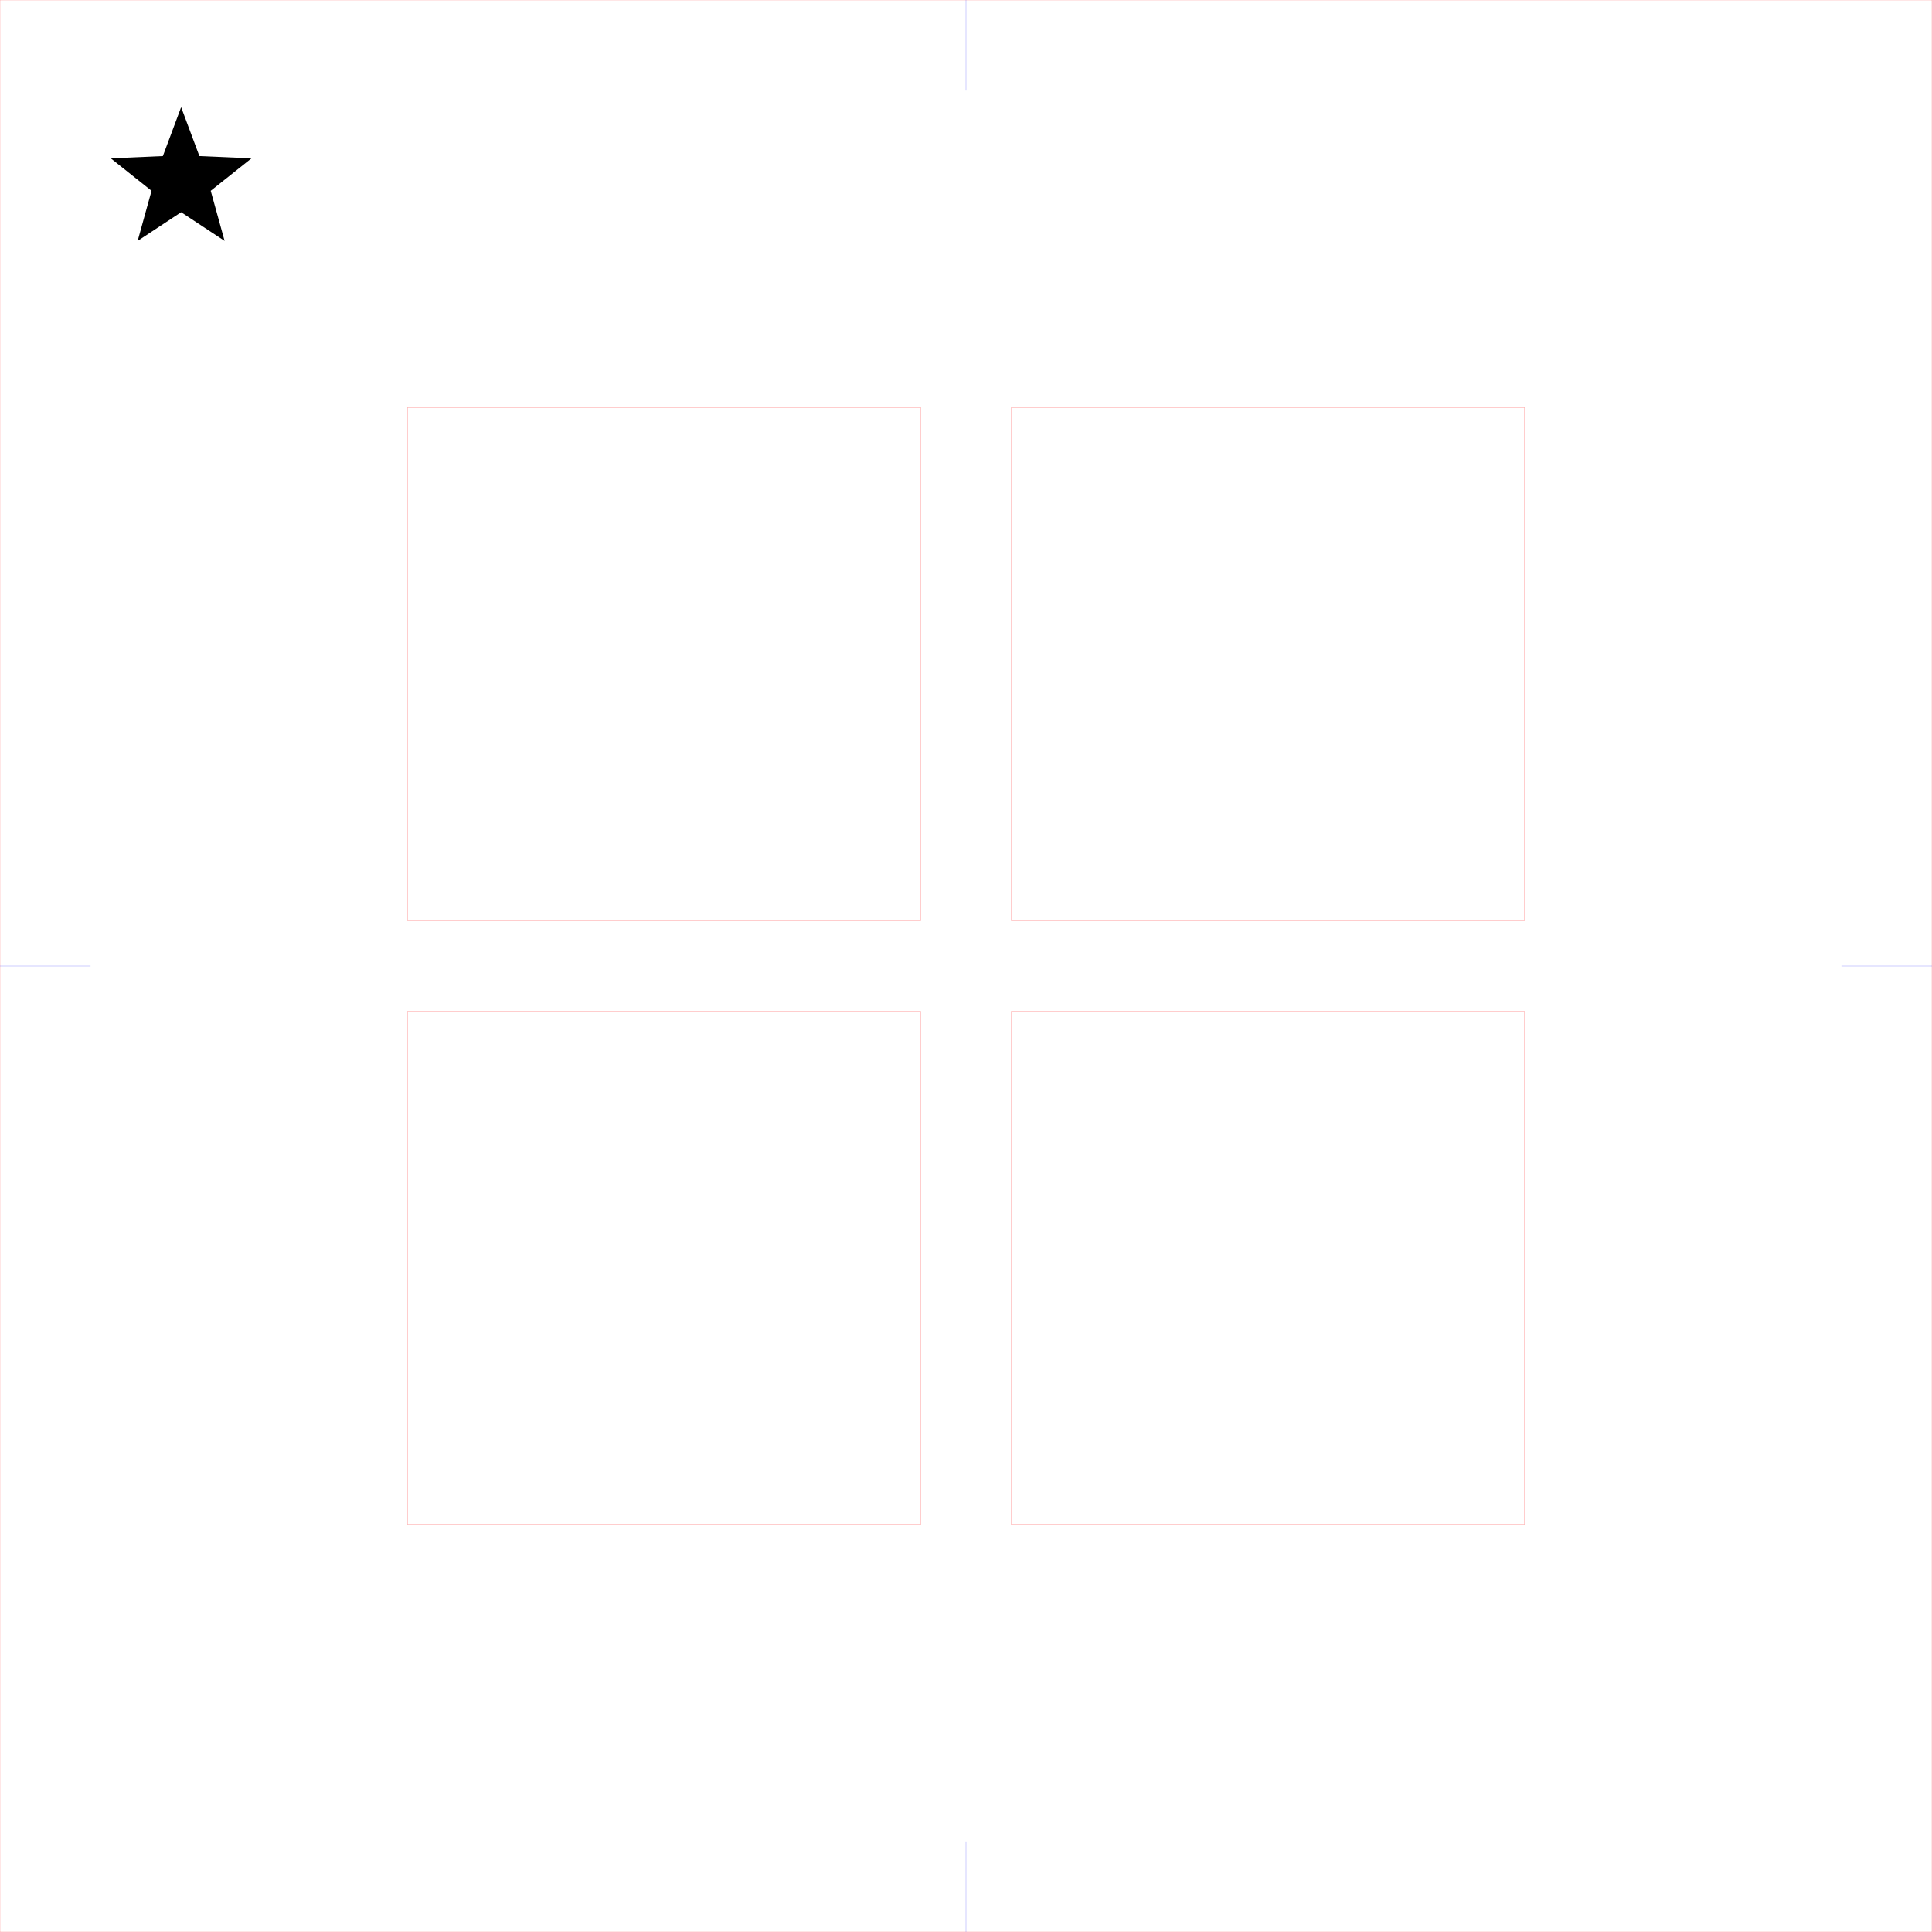
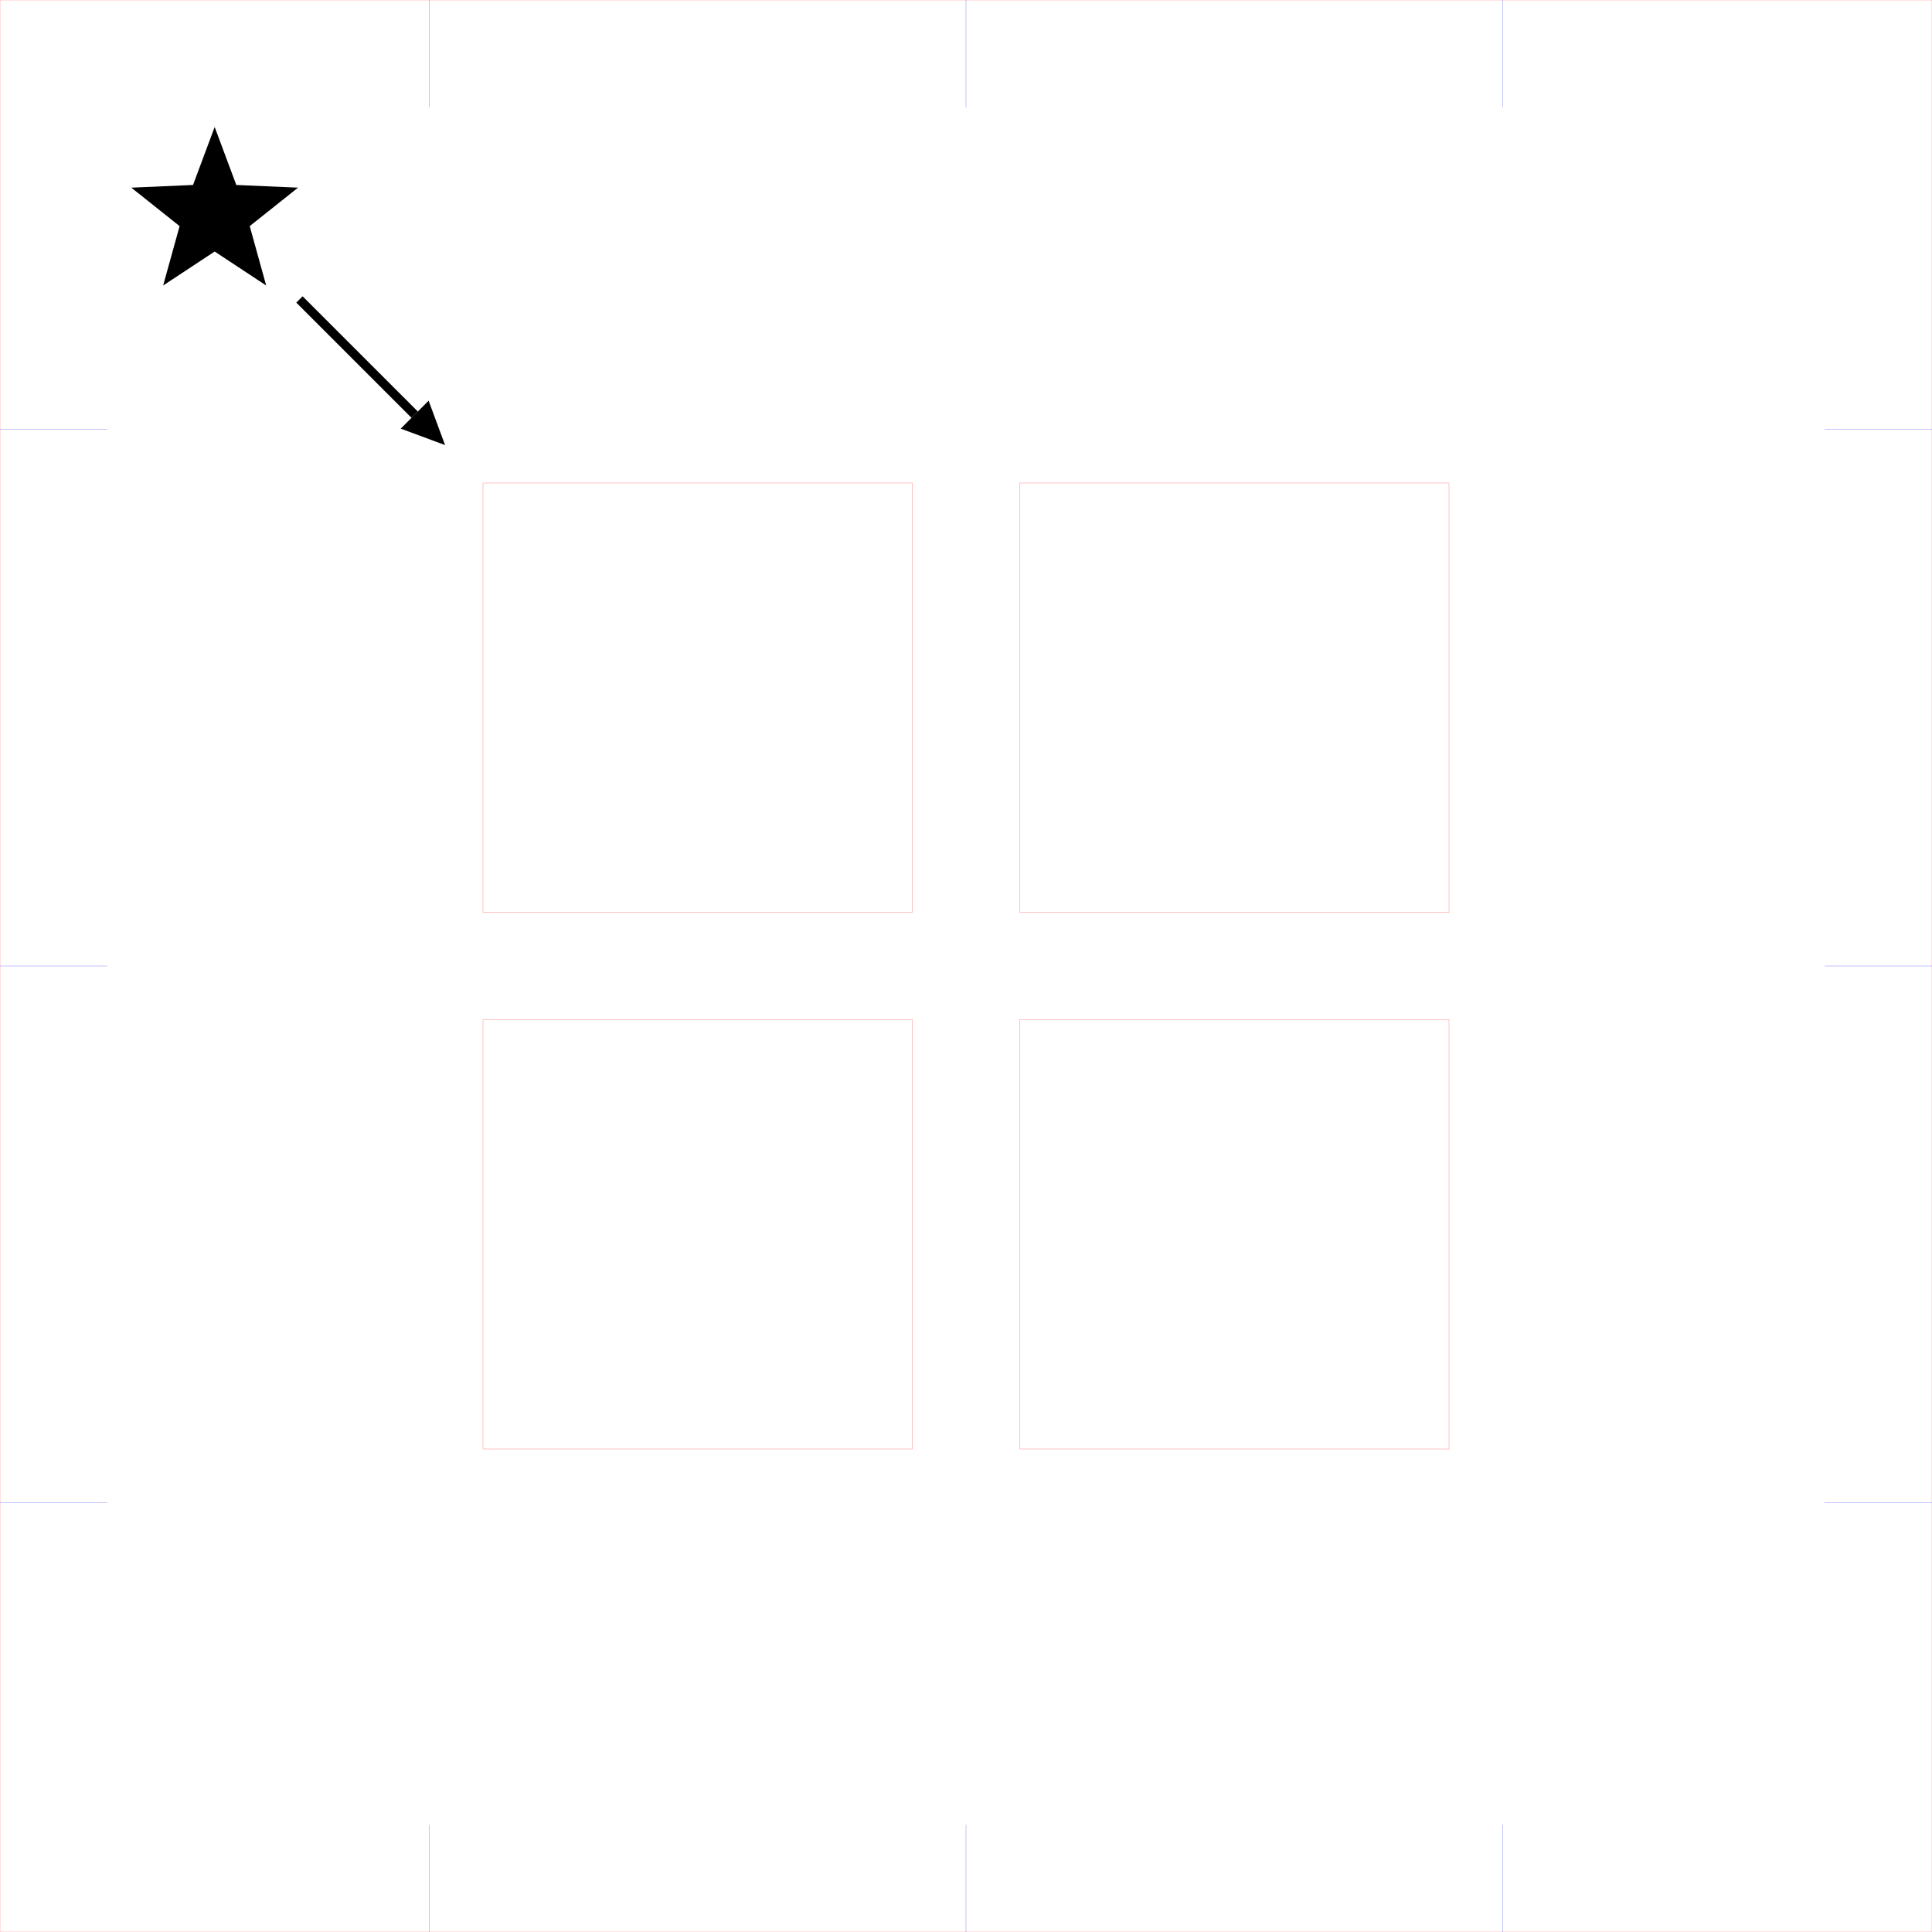
- <svg xmlns="http://www.w3.org/2000/svg" width="128mm" height="128mm" viewBox="0 0 128 128">
-   <path d="M0,0 h128 v128 h-128 Z M27,27 h34 v34 h-34 Z M67,27 h34 v34 h-34 Z M27,67 h34 v34 h-34 Z M67,67 h34 v34 h-34 Z" stroke="#FF0000" stroke-width="0.01" fill="none" />
-   <line x1="24" y1="0" x2="24" y2="6" stroke="#0000FF" stroke-width="0.01" />
-   <line x1="24" y1="122" x2="24" y2="128" stroke="#0000FF" stroke-width="0.01" />
-   <line x1="0" y1="24" x2="6" y2="24" stroke="#0000FF" stroke-width="0.01" />
-   <line x1="122" y1="24" x2="128" y2="24" stroke="#0000FF" stroke-width="0.01" />
-   <line x1="64" y1="0" x2="64" y2="6" stroke="#0000FF" stroke-width="0.01" />
-   <line x1="64" y1="122" x2="64" y2="128" stroke="#0000FF" stroke-width="0.01" />
-   <line x1="0" y1="64" x2="6" y2="64" stroke="#0000FF" stroke-width="0.01" />
-   <line x1="122" y1="64" x2="128" y2="64" stroke="#0000FF" stroke-width="0.01" />
-   <line x1="104" y1="0" x2="104" y2="6" stroke="#0000FF" stroke-width="0.01" />
-   <line x1="104" y1="122" x2="104" y2="128" stroke="#0000FF" stroke-width="0.01" />
-   <line x1="0" y1="104" x2="6" y2="104" stroke="#0000FF" stroke-width="0.01" />
-   <line x1="122" y1="104" x2="128" y2="104" stroke="#0000FF" stroke-width="0.01" />
+ <svg xmlns="http://www.w3.org/2000/svg" width="108mm" height="108mm" viewBox="0 0 108 108">
+   <path d="M0.00,0.00 h108.00 v108.00 h-108.00 Z M27.00,27.00 h24.00 v24.00 h-24.00 Z M57.00,27.00 h24.00 v24.00 h-24.00 Z M27.00,57.00 h24.00 v24.00 h-24.00 Z M57.00,57.00 h24.00 v24.00 h-24.00 Z" stroke="#FF0000" stroke-width="0.01" fill="none" />
+   <line x1="24.00" y1="0.00" x2="24.00" y2="6.00" stroke="#0000FF" stroke-width="0.01" />
+   <line x1="24.00" y1="102.00" x2="24.00" y2="108.00" stroke="#0000FF" stroke-width="0.01" />
+   <line x1="54.00" y1="0.00" x2="54.00" y2="6.00" stroke="#0000FF" stroke-width="0.01" />
+   <line x1="54.00" y1="102.00" x2="54.00" y2="108.00" stroke="#0000FF" stroke-width="0.01" />
+   <line x1="84.00" y1="0.00" x2="84.00" y2="6.00" stroke="#0000FF" stroke-width="0.01" />
+   <line x1="84.00" y1="102.00" x2="84.00" y2="108.00" stroke="#0000FF" stroke-width="0.01" />
+   <line x1="0.00" y1="24.00" x2="6.00" y2="24.00" stroke="#0000FF" stroke-width="0.01" />
+   <line x1="102.00" y1="24.00" x2="108.00" y2="24.00" stroke="#0000FF" stroke-width="0.01" />
+   <line x1="0.00" y1="54.00" x2="6.00" y2="54.00" stroke="#0000FF" stroke-width="0.01" />
+   <line x1="102.00" y1="54.00" x2="108.00" y2="54.00" stroke="#0000FF" stroke-width="0.01" />
+   <line x1="0.00" y1="84.00" x2="6.00" y2="84.00" stroke="#0000FF" stroke-width="0.01" />
+   <line x1="102.00" y1="84.00" x2="108.00" y2="84.00" stroke="#0000FF" stroke-width="0.01" />
  <polygon points="12.00,7.10 13.21,10.34 16.66,10.49 13.96,12.64 14.88,15.96 12.00,14.06 9.12,15.96 10.04,12.64 7.34,10.49 10.79,10.34" fill="#000" />
+   <line x1="16.74" y1="16.74" x2="23.18" y2="23.18" stroke="#000" stroke-width=".5" />
+   <path d="M24.88,24.88 L22.40,23.96 L23.96,22.40 Z" fill="#000" />
</svg>
